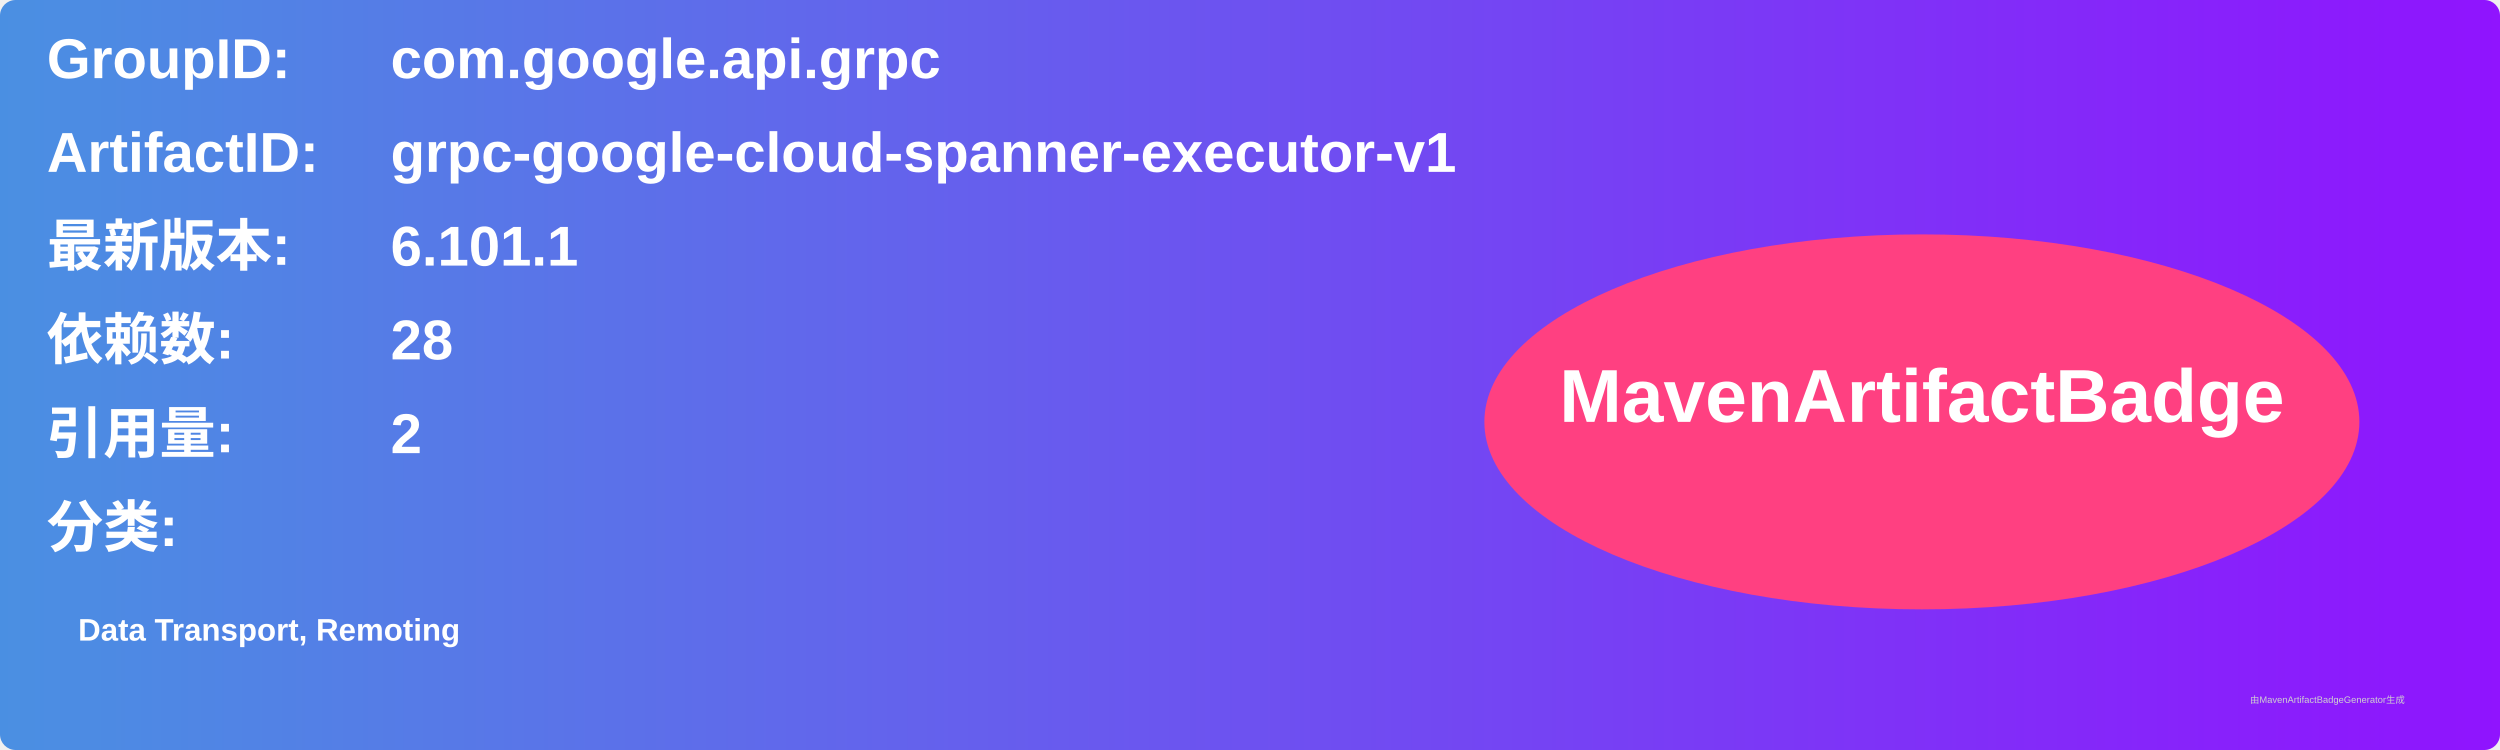
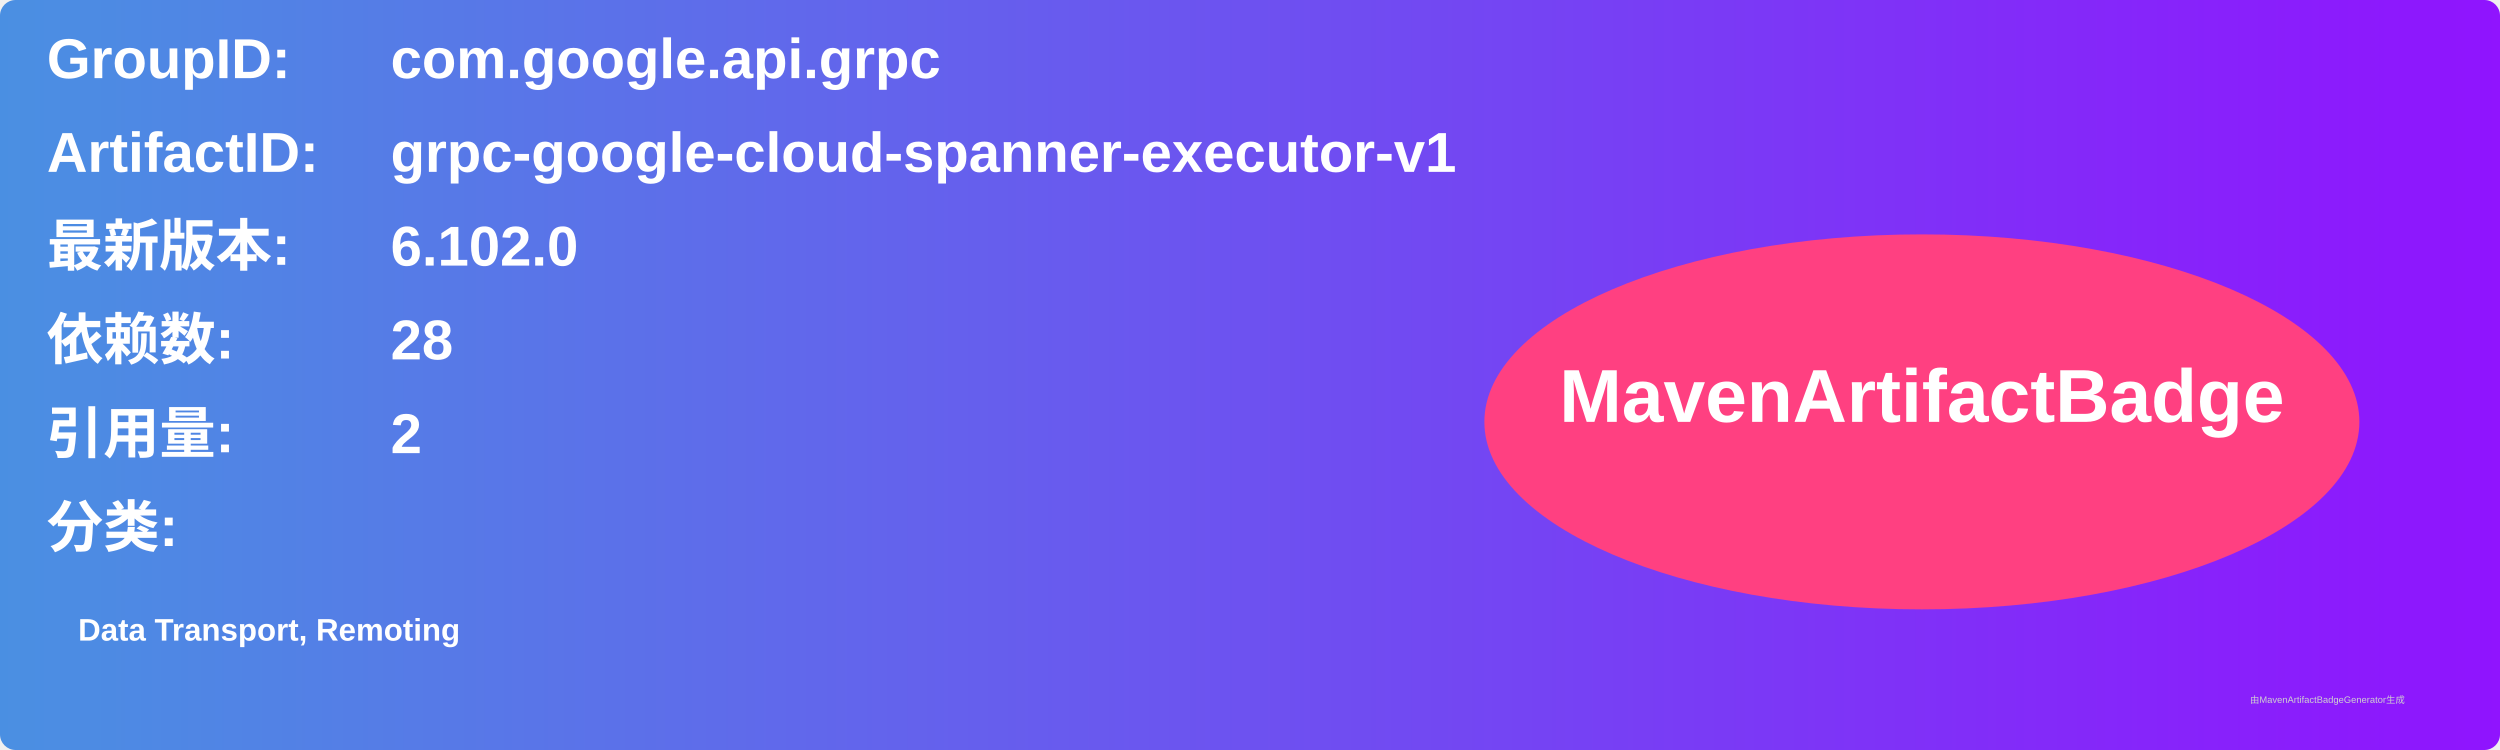
<svg xmlns="http://www.w3.org/2000/svg" width="800" height="240" viewBox="0 0 800 240">
  <linearGradient id="grad" x1="0%" y1="0%" x2="100%" y2="0%">
    <stop offset="0%" stop-color="#4a90e2" />
    <stop offset="100%" stop-color="#9013fe" />
  </linearGradient>
  <rect width="100%" height="100%" rx="5" ry="5" fill="url(#grad)" />
  <g transform="translate(15, 15)">
    <text x="0" y="10" font-family="Arial" font-size="18" fill="white" font-weight="bold" width="260">GroupID:</text>
    <text x="110" y="10" font-family="Arial" font-size="18" fill="white" font-weight="bold" width="460">com.google.api.grpc</text>
    <text x="0" y="40" font-family="Arial" font-size="18" fill="white" font-weight="bold" width="260">ArtifactID:</text>
    <text x="110" y="40" font-family="Arial" font-size="18" fill="white" font-weight="bold" width="460">grpc-google-cloud-spanner-executor-v1</text>
    <text x="0" y="70" font-family="Arial" font-size="18" fill="white" font-weight="bold">最新版本:</text>
    <text x="110" y="70" font-family="Arial" font-size="18" fill="white" font-weight="bold">
-       <tspan font-weight="bold">6.101.1</tspan>
+       <tspan font-weight="bold">6.102.0</tspan>
    </text>
    <text x="0" y="100" font-family="Arial" font-size="18" fill="white" font-weight="bold">依赖数: </text>
    <text x="110" y="100" font-family="Arial" font-size="18" fill="white">
      <tspan font-weight="bold">28</tspan>
    </text>
    <text x="0" y="130" font-family="Arial" font-size="18" fill="white" font-weight="bold">引用量: </text>
    <text x="110" y="130" font-family="Arial" font-size="18" fill="white">
      <tspan font-weight="bold">2</tspan>
    </text>
    <text x="0" y="160" font-family="Arial" font-size="18" fill="white" font-weight="bold">分类:</text>
    <text x="10" y="190" font-family="Arial" font-size="10" fill="white">
      <tspan font-weight="bold">Data Transport, Remoting</tspan>
    </text>
    <ellipse cx="600" cy="120" rx="140" ry="60" fill="#ff4081" />
    <text x="600" y="120" text-anchor="middle" font-family="Arial" font-size="24" fill="white" font-weight="bold">MavenArtifactBadge</text>
  </g>
  <text x="720" y="225" font-family="Arial" font-size="3" fill="#d0d0d0">由MavenArtifactBadgeGenerator生成</text>
</svg>
